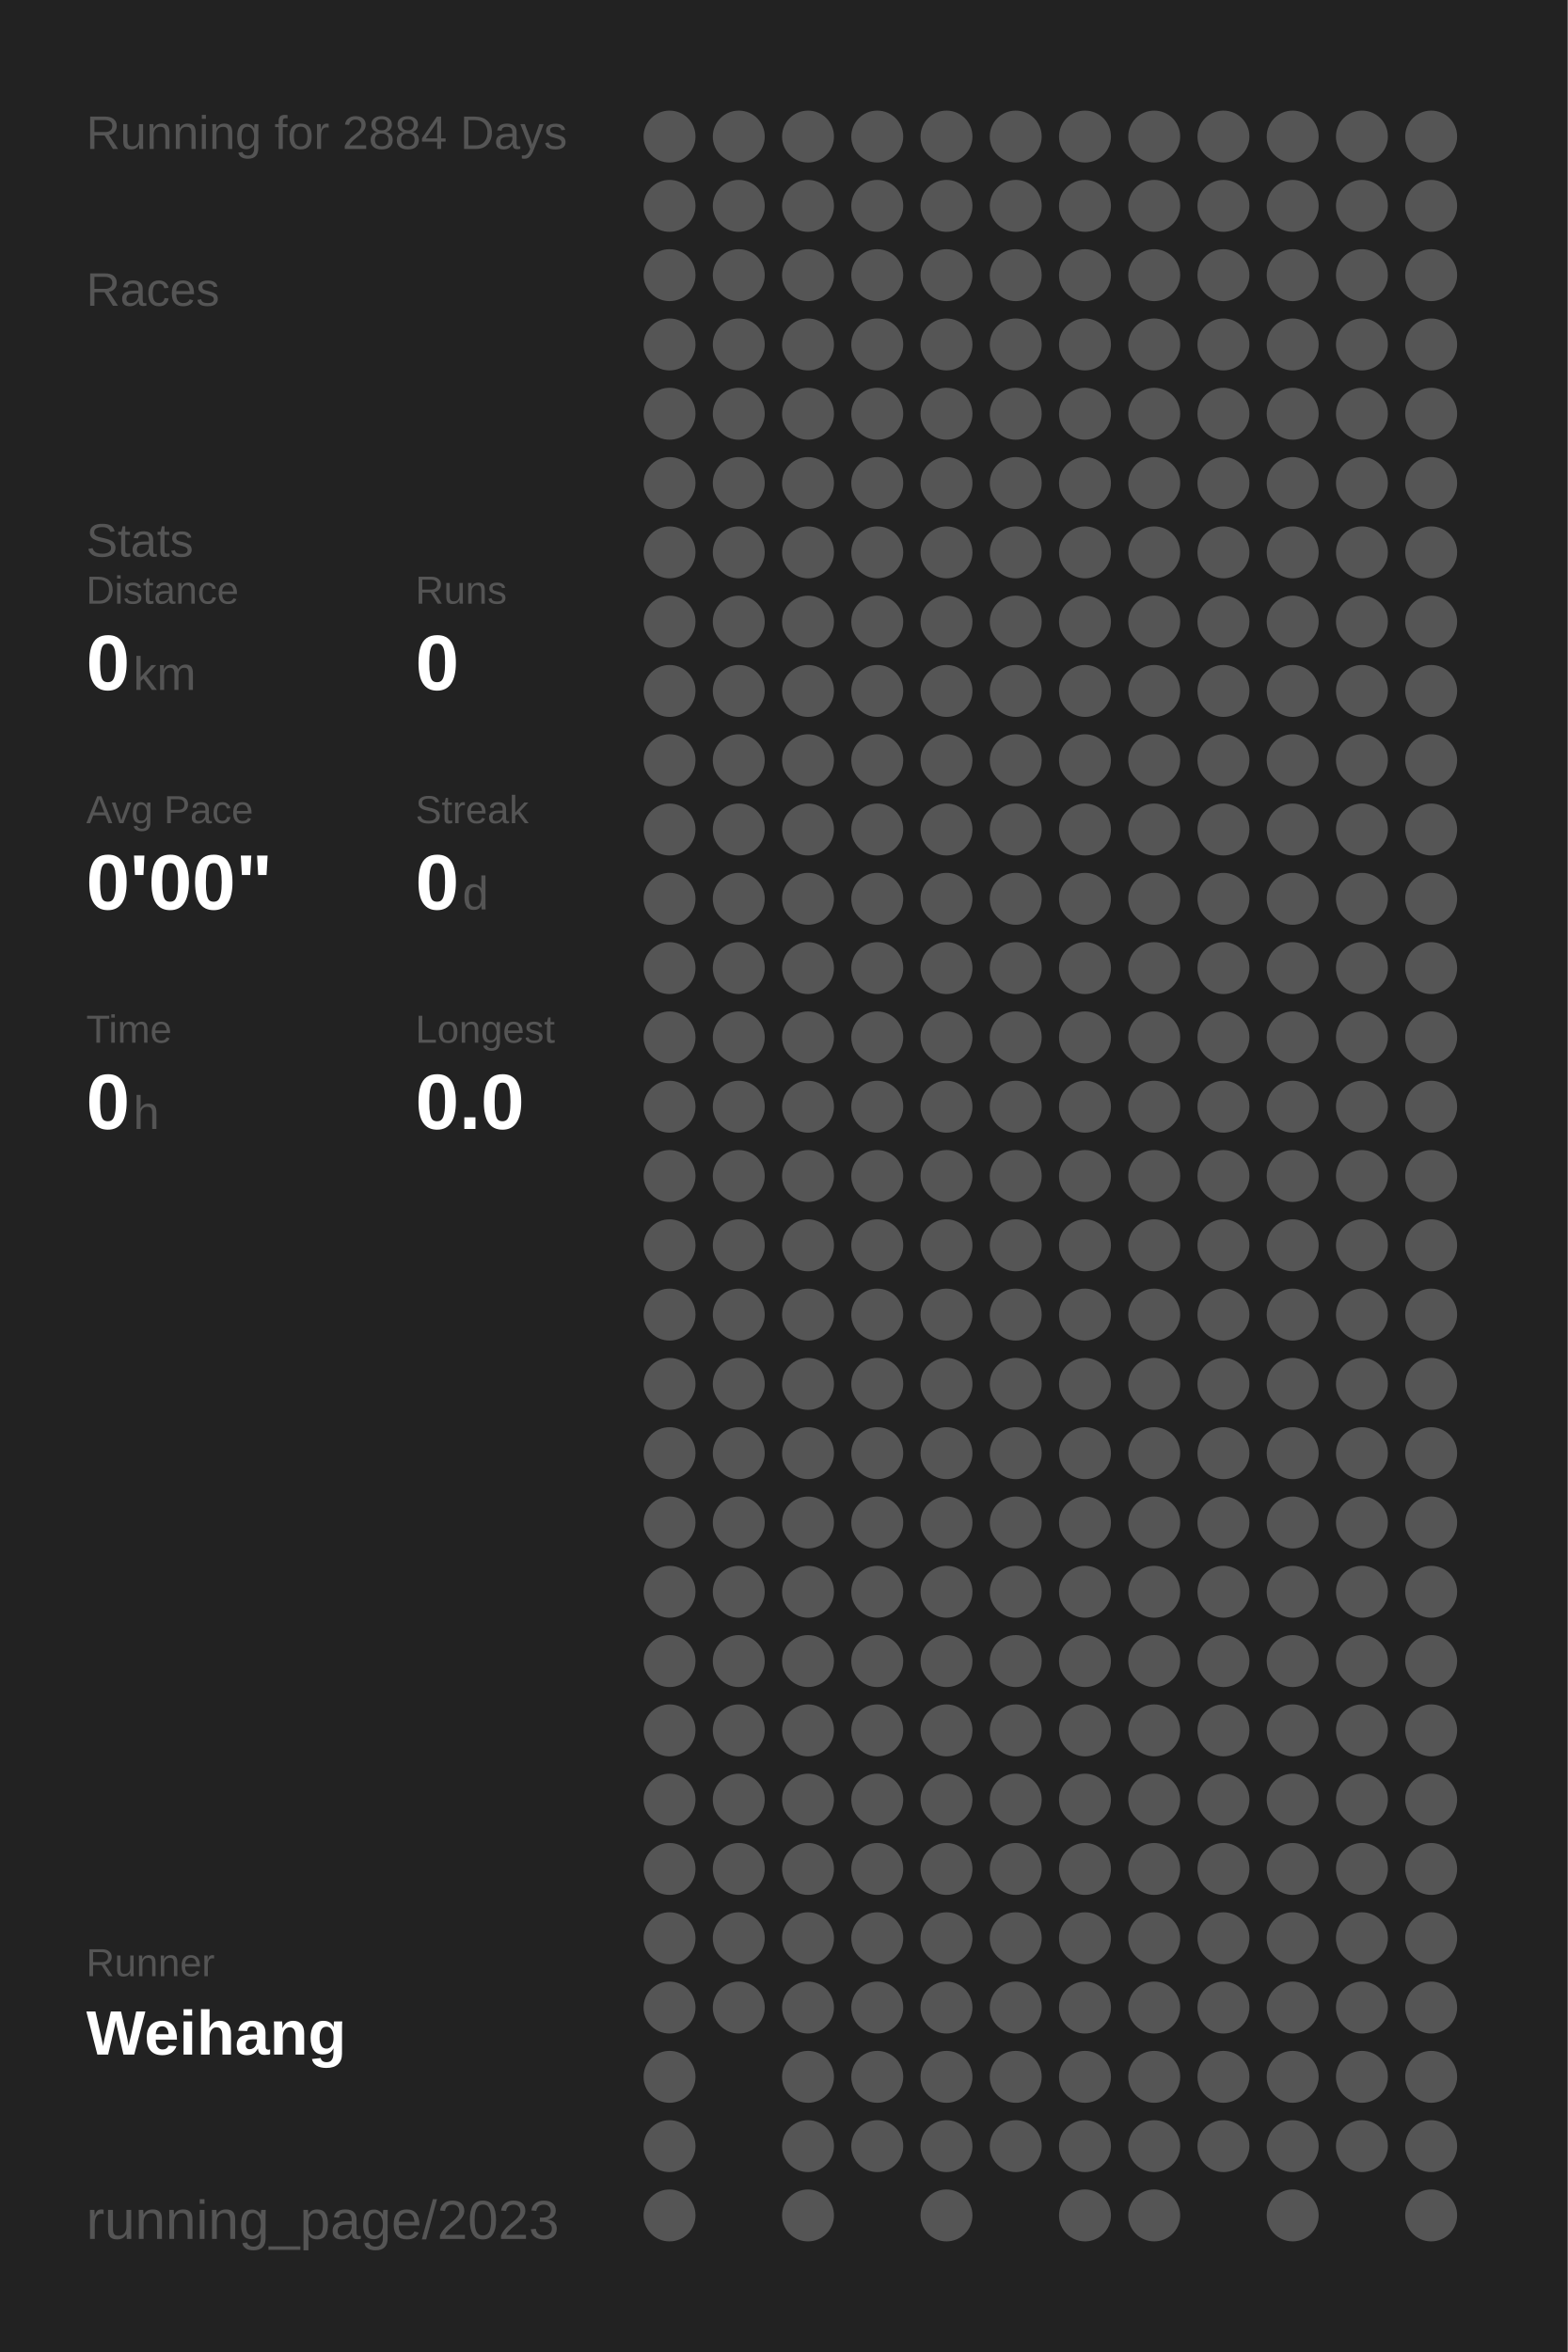
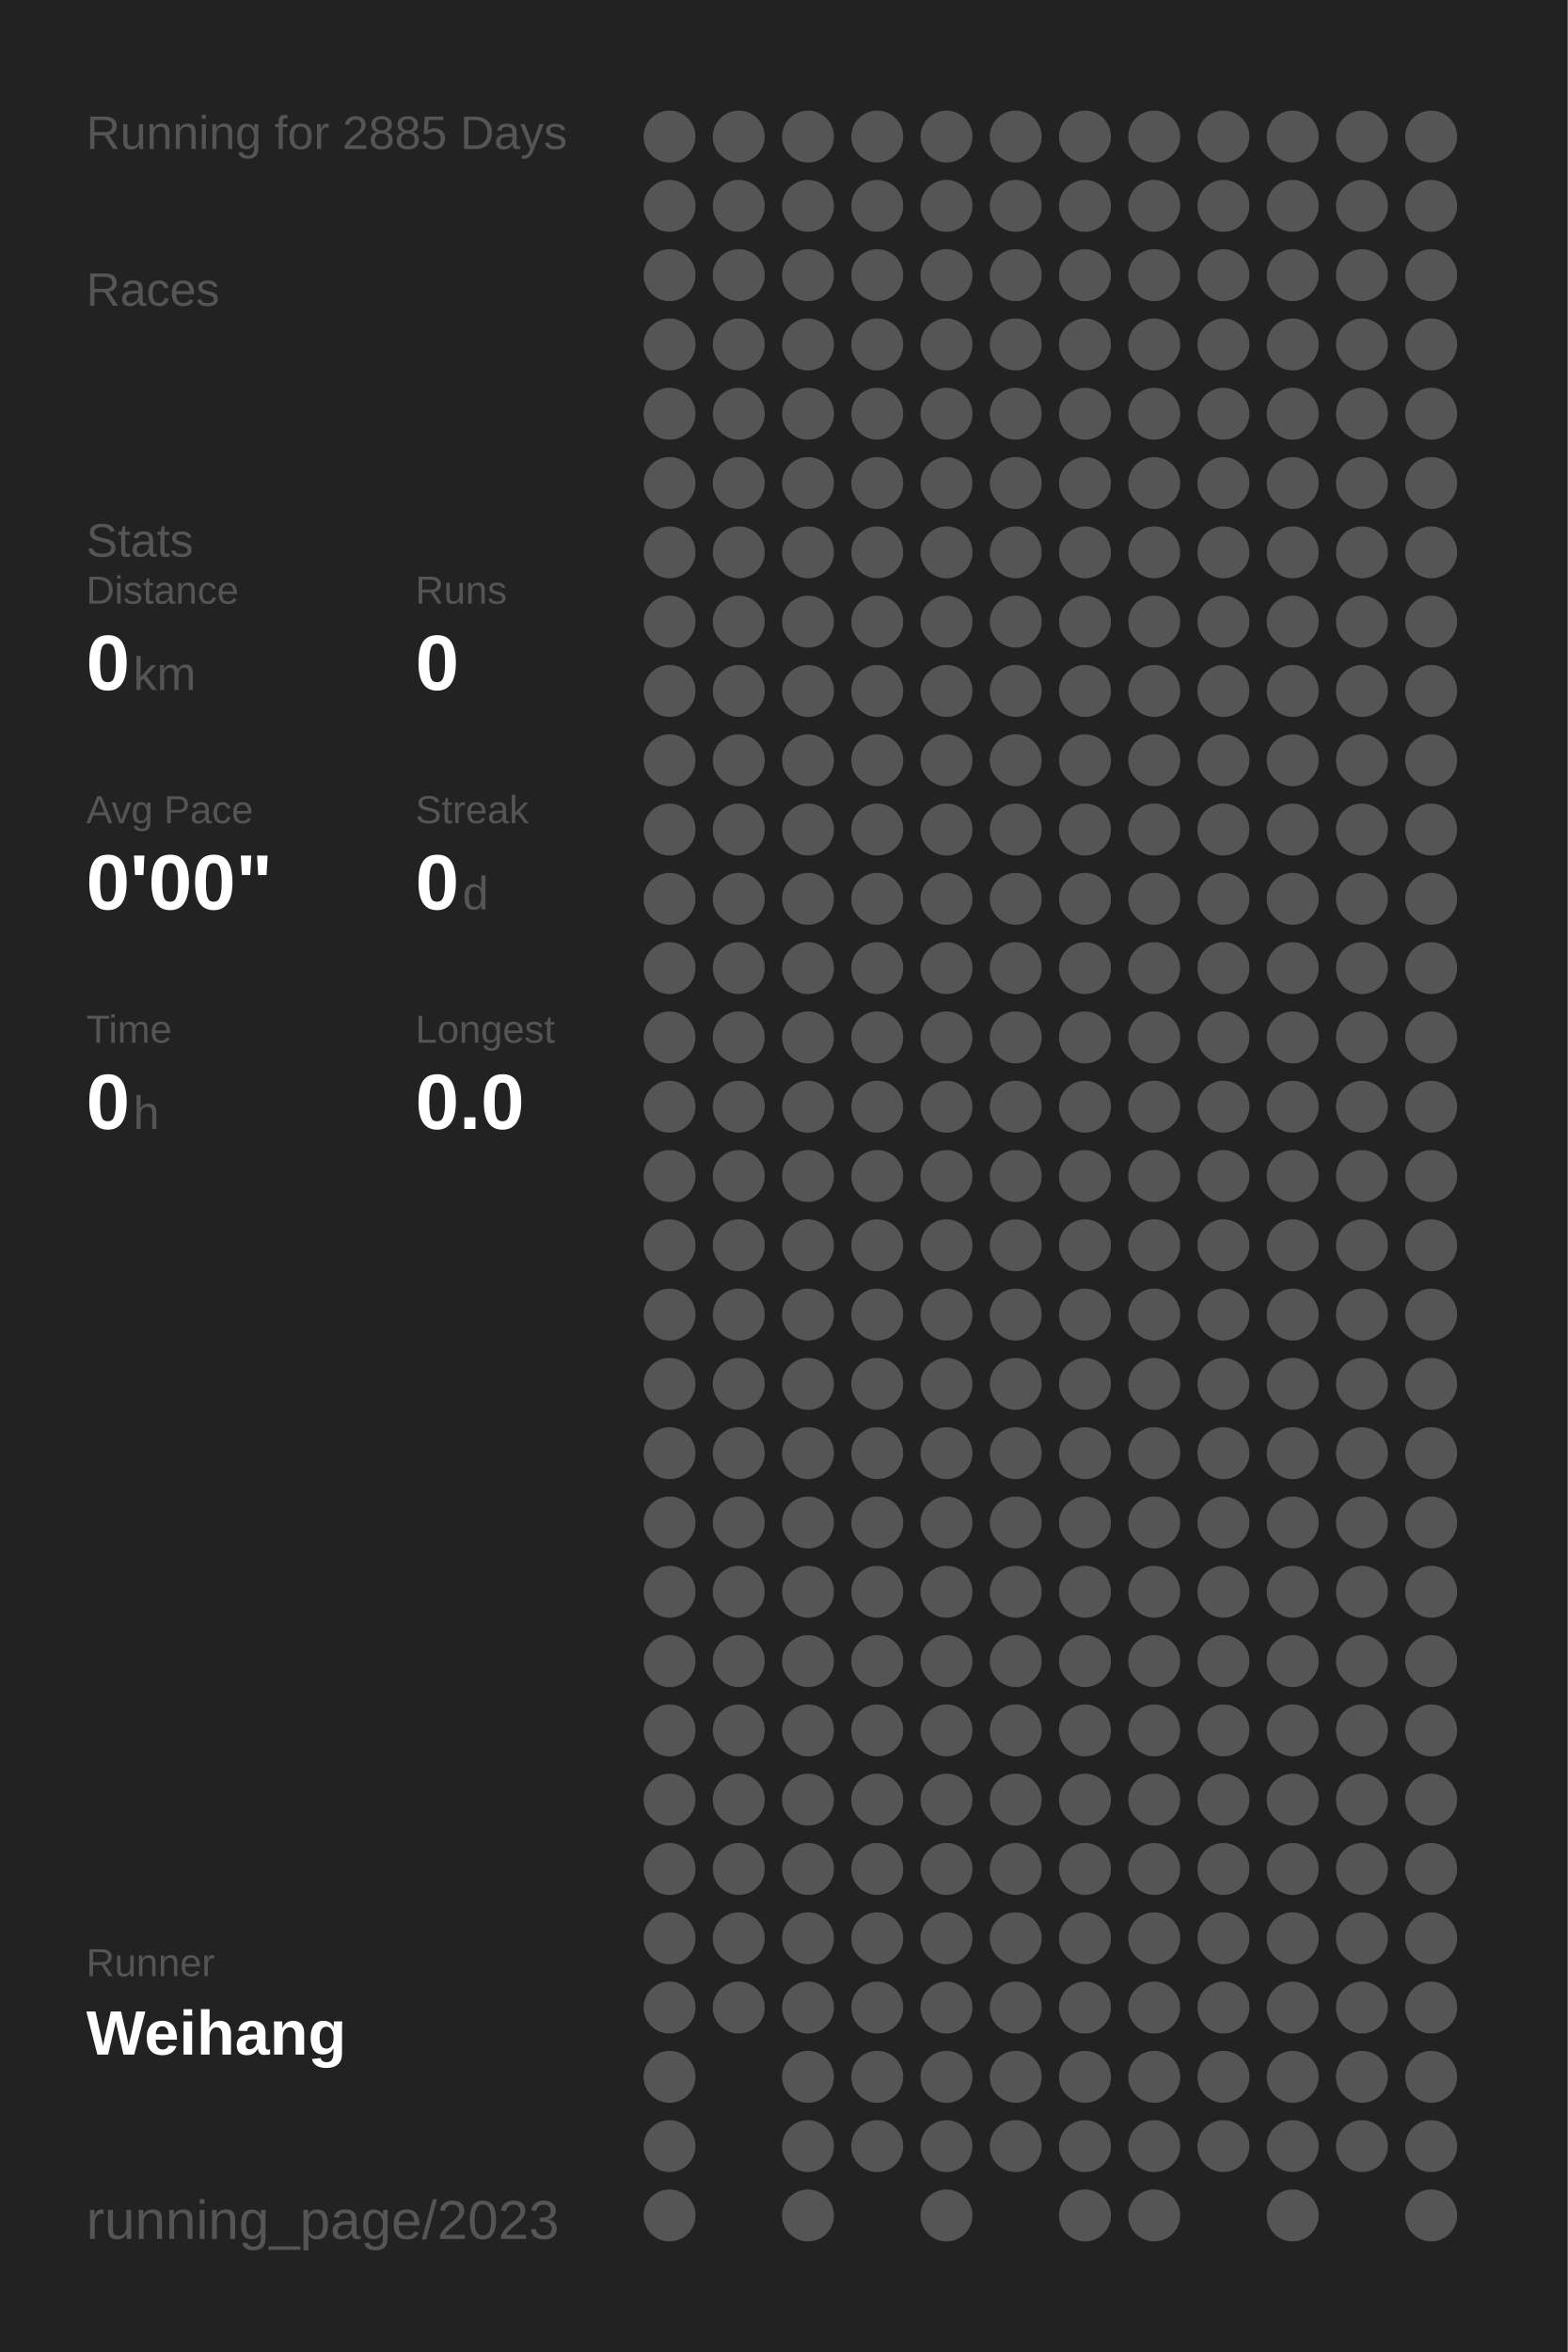
<svg xmlns="http://www.w3.org/2000/svg" baseProfile="full" height="300mm" version="1.1" viewBox="0,0,200,300" width="200mm">
  <defs />
  <rect fill="#222222" height="300" width="200" x="0" y="0" />
-   <text fill="#555555" style="font-size:6px; font-family:Arial;" x="11" y="19">Running for 2884 Days</text>
+   <text fill="#555555" style="font-size:6px; font-family:Arial;" x="11" y="19">Running for 2885 Days</text>
  <text fill="#555555" style="font-size:6px; font-family:Arial;" x="11" y="39">Races</text>
  <text fill="#555555" style="font-size:6px; font-family:Arial;" x="11" y="71">Stats</text>
  <text fill="#555555" style="font-size:5px; font-family:Arial;" x="11" y="77">Distance</text>
  <text fill="#FFFFFF" style="font-size:10px; font-family:Arial; font-weight:bold;" x="11" y="88">0</text>
  <text fill="#555555" style="font-size:6px; font-family:Arial;" x="17" y="88">km</text>
  <text fill="#555555" style="font-size:5px; font-family:Arial;" x="53" y="77">Runs</text>
  <text fill="#FFFFFF" style="font-size:10px; font-family:Arial; font-weight:bold;" x="53" y="88">0</text>
  <text fill="#555555" style="font-size:5px; font-family:Arial;" x="11" y="105">Avg Pace</text>
  <text fill="#FFFFFF" style="font-size:10px; font-family:Arial; font-weight:bold;" x="11" y="116">0'00"</text>
  <text fill="#555555" style="font-size:5px; font-family:Arial;" x="53" y="105">Streak</text>
  <text fill="#FFFFFF" style="font-size:10px; font-family:Arial; font-weight:bold;" x="53" y="116">0</text>
  <text fill="#555555" style="font-size:6px; font-family:Arial;" x="59" y="116">d</text>
  <text fill="#555555" style="font-size:5px; font-family:Arial;" x="11" y="133">Time</text>
  <text fill="#FFFFFF" style="font-size:10px; font-family:Arial; font-weight:bold;" x="11" y="144">0</text>
  <text fill="#555555" style="font-size:6px; font-family:Arial;" x="17" y="144">h</text>
  <text fill="#555555" style="font-size:5px; font-family:Arial;" x="53" y="133">Longest</text>
  <text fill="#FFFFFF" style="font-size:10px; font-family:Arial; font-weight:bold;" x="53" y="144">0.0</text>
  <text fill="#555555" style="font-size:5px; font-family:Arial;" x="11" y="252.065">Runner</text>
  <text fill="#FFFFFF" style="font-size:8px; font-family:Arial; font-weight:bold;" x="11" y="262.065">Weihang</text>
  <text fill="#555555" style="font-size:7px; font-family:Arial;" x="11" y="285.581">running_page/2023</text>
  <circle cx="85.417" cy="17.419" fill="#555555" r="3.312" />
  <circle cx="85.417" cy="26.258" fill="#555555" r="3.312" />
  <circle cx="85.417" cy="35.097" fill="#555555" r="3.312" />
  <circle cx="85.417" cy="43.935" fill="#555555" r="3.312" />
  <circle cx="85.417" cy="52.774" fill="#555555" r="3.312" />
  <circle cx="85.417" cy="61.613" fill="#555555" r="3.312" />
  <circle cx="85.417" cy="70.452" fill="#555555" r="3.312" />
  <circle cx="85.417" cy="79.29" fill="#555555" r="3.312" />
  <circle cx="85.417" cy="88.129" fill="#555555" r="3.312" />
  <circle cx="85.417" cy="96.968" fill="#555555" r="3.312" />
  <circle cx="85.417" cy="105.806" fill="#555555" r="3.312" />
  <circle cx="85.417" cy="114.645" fill="#555555" r="3.312" />
  <circle cx="85.417" cy="123.484" fill="#555555" r="3.312" />
  <circle cx="85.417" cy="132.323" fill="#555555" r="3.312" />
  <circle cx="85.417" cy="141.161" fill="#555555" r="3.312" />
  <circle cx="85.417" cy="150" fill="#555555" r="3.312" />
  <circle cx="85.417" cy="158.839" fill="#555555" r="3.312" />
  <circle cx="85.417" cy="167.677" fill="#555555" r="3.312" />
  <circle cx="85.417" cy="176.516" fill="#555555" r="3.312" />
  <circle cx="85.417" cy="185.355" fill="#555555" r="3.312" />
  <circle cx="85.417" cy="194.194" fill="#555555" r="3.312" />
  <circle cx="85.417" cy="203.032" fill="#555555" r="3.312" />
  <circle cx="85.417" cy="211.871" fill="#555555" r="3.312" />
  <circle cx="85.417" cy="220.71" fill="#555555" r="3.312" />
  <circle cx="85.417" cy="229.548" fill="#555555" r="3.312" />
  <circle cx="85.417" cy="238.387" fill="#555555" r="3.312" />
  <circle cx="85.417" cy="247.226" fill="#555555" r="3.312" />
  <circle cx="85.417" cy="256.065" fill="#555555" r="3.312" />
  <circle cx="85.417" cy="264.903" fill="#555555" r="3.312" />
  <circle cx="85.417" cy="273.742" fill="#555555" r="3.312" />
  <circle cx="85.417" cy="282.581" fill="#555555" r="3.312" />
  <circle cx="94.25" cy="17.419" fill="#555555" r="3.312" />
  <circle cx="94.25" cy="26.258" fill="#555555" r="3.312" />
  <circle cx="94.25" cy="35.097" fill="#555555" r="3.312" />
  <circle cx="94.25" cy="43.935" fill="#555555" r="3.312" />
  <circle cx="94.25" cy="52.774" fill="#555555" r="3.312" />
  <circle cx="94.25" cy="61.613" fill="#555555" r="3.312" />
  <circle cx="94.25" cy="70.452" fill="#555555" r="3.312" />
  <circle cx="94.25" cy="79.29" fill="#555555" r="3.312" />
  <circle cx="94.25" cy="88.129" fill="#555555" r="3.312" />
  <circle cx="94.25" cy="96.968" fill="#555555" r="3.312" />
  <circle cx="94.25" cy="105.806" fill="#555555" r="3.312" />
  <circle cx="94.25" cy="114.645" fill="#555555" r="3.312" />
  <circle cx="94.25" cy="123.484" fill="#555555" r="3.312" />
  <circle cx="94.25" cy="132.323" fill="#555555" r="3.312" />
  <circle cx="94.25" cy="141.161" fill="#555555" r="3.312" />
  <circle cx="94.25" cy="150" fill="#555555" r="3.312" />
  <circle cx="94.25" cy="158.839" fill="#555555" r="3.312" />
  <circle cx="94.25" cy="167.677" fill="#555555" r="3.312" />
  <circle cx="94.25" cy="176.516" fill="#555555" r="3.312" />
  <circle cx="94.25" cy="185.355" fill="#555555" r="3.312" />
  <circle cx="94.25" cy="194.194" fill="#555555" r="3.312" />
  <circle cx="94.25" cy="203.032" fill="#555555" r="3.312" />
  <circle cx="94.25" cy="211.871" fill="#555555" r="3.312" />
  <circle cx="94.25" cy="220.71" fill="#555555" r="3.312" />
  <circle cx="94.25" cy="229.548" fill="#555555" r="3.312" />
  <circle cx="94.25" cy="238.387" fill="#555555" r="3.312" />
  <circle cx="94.25" cy="247.226" fill="#555555" r="3.312" />
  <circle cx="94.25" cy="256.065" fill="#555555" r="3.312" />
  <circle cx="103.083" cy="17.419" fill="#555555" r="3.312" />
  <circle cx="103.083" cy="26.258" fill="#555555" r="3.312" />
  <circle cx="103.083" cy="35.097" fill="#555555" r="3.312" />
  <circle cx="103.083" cy="43.935" fill="#555555" r="3.312" />
  <circle cx="103.083" cy="52.774" fill="#555555" r="3.312" />
  <circle cx="103.083" cy="61.613" fill="#555555" r="3.312" />
  <circle cx="103.083" cy="70.452" fill="#555555" r="3.312" />
  <circle cx="103.083" cy="79.29" fill="#555555" r="3.312" />
  <circle cx="103.083" cy="88.129" fill="#555555" r="3.312" />
  <circle cx="103.083" cy="96.968" fill="#555555" r="3.312" />
  <circle cx="103.083" cy="105.806" fill="#555555" r="3.312" />
  <circle cx="103.083" cy="114.645" fill="#555555" r="3.312" />
  <circle cx="103.083" cy="123.484" fill="#555555" r="3.312" />
  <circle cx="103.083" cy="132.323" fill="#555555" r="3.312" />
  <circle cx="103.083" cy="141.161" fill="#555555" r="3.312" />
  <circle cx="103.083" cy="150" fill="#555555" r="3.312" />
  <circle cx="103.083" cy="158.839" fill="#555555" r="3.312" />
  <circle cx="103.083" cy="167.677" fill="#555555" r="3.312" />
  <circle cx="103.083" cy="176.516" fill="#555555" r="3.312" />
  <circle cx="103.083" cy="185.355" fill="#555555" r="3.312" />
  <circle cx="103.083" cy="194.194" fill="#555555" r="3.312" />
  <circle cx="103.083" cy="203.032" fill="#555555" r="3.312" />
  <circle cx="103.083" cy="211.871" fill="#555555" r="3.312" />
  <circle cx="103.083" cy="220.71" fill="#555555" r="3.312" />
  <circle cx="103.083" cy="229.548" fill="#555555" r="3.312" />
  <circle cx="103.083" cy="238.387" fill="#555555" r="3.312" />
  <circle cx="103.083" cy="247.226" fill="#555555" r="3.312" />
  <circle cx="103.083" cy="256.065" fill="#555555" r="3.312" />
  <circle cx="103.083" cy="264.903" fill="#555555" r="3.312" />
  <circle cx="103.083" cy="273.742" fill="#555555" r="3.312" />
  <circle cx="103.083" cy="282.581" fill="#555555" r="3.312" />
  <circle cx="111.917" cy="17.419" fill="#555555" r="3.312" />
  <circle cx="111.917" cy="26.258" fill="#555555" r="3.312" />
  <circle cx="111.917" cy="35.097" fill="#555555" r="3.312" />
  <circle cx="111.917" cy="43.935" fill="#555555" r="3.312" />
  <circle cx="111.917" cy="52.774" fill="#555555" r="3.312" />
  <circle cx="111.917" cy="61.613" fill="#555555" r="3.312" />
  <circle cx="111.917" cy="70.452" fill="#555555" r="3.312" />
  <circle cx="111.917" cy="79.29" fill="#555555" r="3.312" />
  <circle cx="111.917" cy="88.129" fill="#555555" r="3.312" />
  <circle cx="111.917" cy="96.968" fill="#555555" r="3.312" />
  <circle cx="111.917" cy="105.806" fill="#555555" r="3.312" />
  <circle cx="111.917" cy="114.645" fill="#555555" r="3.312" />
  <circle cx="111.917" cy="123.484" fill="#555555" r="3.312" />
  <circle cx="111.917" cy="132.323" fill="#555555" r="3.312" />
  <circle cx="111.917" cy="141.161" fill="#555555" r="3.312" />
  <circle cx="111.917" cy="150" fill="#555555" r="3.312" />
  <circle cx="111.917" cy="158.839" fill="#555555" r="3.312" />
  <circle cx="111.917" cy="167.677" fill="#555555" r="3.312" />
  <circle cx="111.917" cy="176.516" fill="#555555" r="3.312" />
  <circle cx="111.917" cy="185.355" fill="#555555" r="3.312" />
  <circle cx="111.917" cy="194.194" fill="#555555" r="3.312" />
  <circle cx="111.917" cy="203.032" fill="#555555" r="3.312" />
  <circle cx="111.917" cy="211.871" fill="#555555" r="3.312" />
  <circle cx="111.917" cy="220.71" fill="#555555" r="3.312" />
  <circle cx="111.917" cy="229.548" fill="#555555" r="3.312" />
  <circle cx="111.917" cy="238.387" fill="#555555" r="3.312" />
  <circle cx="111.917" cy="247.226" fill="#555555" r="3.312" />
  <circle cx="111.917" cy="256.065" fill="#555555" r="3.312" />
  <circle cx="111.917" cy="264.903" fill="#555555" r="3.312" />
  <circle cx="111.917" cy="273.742" fill="#555555" r="3.312" />
  <circle cx="120.75" cy="17.419" fill="#555555" r="3.312" />
  <circle cx="120.75" cy="26.258" fill="#555555" r="3.312" />
  <circle cx="120.75" cy="35.097" fill="#555555" r="3.312" />
  <circle cx="120.75" cy="43.935" fill="#555555" r="3.312" />
  <circle cx="120.75" cy="52.774" fill="#555555" r="3.312" />
  <circle cx="120.75" cy="61.613" fill="#555555" r="3.312" />
  <circle cx="120.75" cy="70.452" fill="#555555" r="3.312" />
  <circle cx="120.75" cy="79.29" fill="#555555" r="3.312" />
  <circle cx="120.75" cy="88.129" fill="#555555" r="3.312" />
  <circle cx="120.75" cy="96.968" fill="#555555" r="3.312" />
  <circle cx="120.75" cy="105.806" fill="#555555" r="3.312" />
  <circle cx="120.75" cy="114.645" fill="#555555" r="3.312" />
  <circle cx="120.75" cy="123.484" fill="#555555" r="3.312" />
  <circle cx="120.75" cy="132.323" fill="#555555" r="3.312" />
  <circle cx="120.75" cy="141.161" fill="#555555" r="3.312" />
  <circle cx="120.75" cy="150" fill="#555555" r="3.312" />
  <circle cx="120.75" cy="158.839" fill="#555555" r="3.312" />
  <circle cx="120.75" cy="167.677" fill="#555555" r="3.312" />
  <circle cx="120.75" cy="176.516" fill="#555555" r="3.312" />
  <circle cx="120.75" cy="185.355" fill="#555555" r="3.312" />
  <circle cx="120.75" cy="194.194" fill="#555555" r="3.312" />
  <circle cx="120.75" cy="203.032" fill="#555555" r="3.312" />
  <circle cx="120.75" cy="211.871" fill="#555555" r="3.312" />
  <circle cx="120.75" cy="220.71" fill="#555555" r="3.312" />
  <circle cx="120.75" cy="229.548" fill="#555555" r="3.312" />
  <circle cx="120.75" cy="238.387" fill="#555555" r="3.312" />
  <circle cx="120.75" cy="247.226" fill="#555555" r="3.312" />
  <circle cx="120.75" cy="256.065" fill="#555555" r="3.312" />
  <circle cx="120.75" cy="264.903" fill="#555555" r="3.312" />
  <circle cx="120.75" cy="273.742" fill="#555555" r="3.312" />
  <circle cx="120.75" cy="282.581" fill="#555555" r="3.312" />
  <circle cx="129.583" cy="17.419" fill="#555555" r="3.312" />
  <circle cx="129.583" cy="26.258" fill="#555555" r="3.312" />
  <circle cx="129.583" cy="35.097" fill="#555555" r="3.312" />
  <circle cx="129.583" cy="43.935" fill="#555555" r="3.312" />
  <circle cx="129.583" cy="52.774" fill="#555555" r="3.312" />
  <circle cx="129.583" cy="61.613" fill="#555555" r="3.312" />
  <circle cx="129.583" cy="70.452" fill="#555555" r="3.312" />
  <circle cx="129.583" cy="79.29" fill="#555555" r="3.312" />
  <circle cx="129.583" cy="88.129" fill="#555555" r="3.312" />
  <circle cx="129.583" cy="96.968" fill="#555555" r="3.312" />
  <circle cx="129.583" cy="105.806" fill="#555555" r="3.312" />
  <circle cx="129.583" cy="114.645" fill="#555555" r="3.312" />
  <circle cx="129.583" cy="123.484" fill="#555555" r="3.312" />
  <circle cx="129.583" cy="132.323" fill="#555555" r="3.312" />
  <circle cx="129.583" cy="141.161" fill="#555555" r="3.312" />
  <circle cx="129.583" cy="150" fill="#555555" r="3.312" />
  <circle cx="129.583" cy="158.839" fill="#555555" r="3.312" />
  <circle cx="129.583" cy="167.677" fill="#555555" r="3.312" />
  <circle cx="129.583" cy="176.516" fill="#555555" r="3.312" />
  <circle cx="129.583" cy="185.355" fill="#555555" r="3.312" />
  <circle cx="129.583" cy="194.194" fill="#555555" r="3.312" />
  <circle cx="129.583" cy="203.032" fill="#555555" r="3.312" />
  <circle cx="129.583" cy="211.871" fill="#555555" r="3.312" />
  <circle cx="129.583" cy="220.71" fill="#555555" r="3.312" />
  <circle cx="129.583" cy="229.548" fill="#555555" r="3.312" />
  <circle cx="129.583" cy="238.387" fill="#555555" r="3.312" />
  <circle cx="129.583" cy="247.226" fill="#555555" r="3.312" />
  <circle cx="129.583" cy="256.065" fill="#555555" r="3.312" />
  <circle cx="129.583" cy="264.903" fill="#555555" r="3.312" />
  <circle cx="129.583" cy="273.742" fill="#555555" r="3.312" />
  <circle cx="138.417" cy="17.419" fill="#555555" r="3.312" />
  <circle cx="138.417" cy="26.258" fill="#555555" r="3.312" />
  <circle cx="138.417" cy="35.097" fill="#555555" r="3.312" />
  <circle cx="138.417" cy="43.935" fill="#555555" r="3.312" />
  <circle cx="138.417" cy="52.774" fill="#555555" r="3.312" />
  <circle cx="138.417" cy="61.613" fill="#555555" r="3.312" />
  <circle cx="138.417" cy="70.452" fill="#555555" r="3.312" />
  <circle cx="138.417" cy="79.29" fill="#555555" r="3.312" />
  <circle cx="138.417" cy="88.129" fill="#555555" r="3.312" />
  <circle cx="138.417" cy="96.968" fill="#555555" r="3.312" />
  <circle cx="138.417" cy="105.806" fill="#555555" r="3.312" />
  <circle cx="138.417" cy="114.645" fill="#555555" r="3.312" />
  <circle cx="138.417" cy="123.484" fill="#555555" r="3.312" />
  <circle cx="138.417" cy="132.323" fill="#555555" r="3.312" />
  <circle cx="138.417" cy="141.161" fill="#555555" r="3.312" />
  <circle cx="138.417" cy="150" fill="#555555" r="3.312" />
  <circle cx="138.417" cy="158.839" fill="#555555" r="3.312" />
  <circle cx="138.417" cy="167.677" fill="#555555" r="3.312" />
  <circle cx="138.417" cy="176.516" fill="#555555" r="3.312" />
  <circle cx="138.417" cy="185.355" fill="#555555" r="3.312" />
  <circle cx="138.417" cy="194.194" fill="#555555" r="3.312" />
  <circle cx="138.417" cy="203.032" fill="#555555" r="3.312" />
  <circle cx="138.417" cy="211.871" fill="#555555" r="3.312" />
  <circle cx="138.417" cy="220.71" fill="#555555" r="3.312" />
  <circle cx="138.417" cy="229.548" fill="#555555" r="3.312" />
  <circle cx="138.417" cy="238.387" fill="#555555" r="3.312" />
  <circle cx="138.417" cy="247.226" fill="#555555" r="3.312" />
  <circle cx="138.417" cy="256.065" fill="#555555" r="3.312" />
  <circle cx="138.417" cy="264.903" fill="#555555" r="3.312" />
  <circle cx="138.417" cy="273.742" fill="#555555" r="3.312" />
  <circle cx="138.417" cy="282.581" fill="#555555" r="3.312" />
  <circle cx="147.25" cy="17.419" fill="#555555" r="3.312" />
  <circle cx="147.25" cy="26.258" fill="#555555" r="3.312" />
  <circle cx="147.25" cy="35.097" fill="#555555" r="3.312" />
  <circle cx="147.25" cy="43.935" fill="#555555" r="3.312" />
  <circle cx="147.25" cy="52.774" fill="#555555" r="3.312" />
  <circle cx="147.25" cy="61.613" fill="#555555" r="3.312" />
  <circle cx="147.25" cy="70.452" fill="#555555" r="3.312" />
  <circle cx="147.25" cy="79.29" fill="#555555" r="3.312" />
  <circle cx="147.25" cy="88.129" fill="#555555" r="3.312" />
  <circle cx="147.25" cy="96.968" fill="#555555" r="3.312" />
  <circle cx="147.25" cy="105.806" fill="#555555" r="3.312" />
  <circle cx="147.25" cy="114.645" fill="#555555" r="3.312" />
  <circle cx="147.25" cy="123.484" fill="#555555" r="3.312" />
  <circle cx="147.25" cy="132.323" fill="#555555" r="3.312" />
  <circle cx="147.25" cy="141.161" fill="#555555" r="3.312" />
  <circle cx="147.25" cy="150" fill="#555555" r="3.312" />
  <circle cx="147.25" cy="158.839" fill="#555555" r="3.312" />
  <circle cx="147.25" cy="167.677" fill="#555555" r="3.312" />
  <circle cx="147.25" cy="176.516" fill="#555555" r="3.312" />
  <circle cx="147.25" cy="185.355" fill="#555555" r="3.312" />
  <circle cx="147.25" cy="194.194" fill="#555555" r="3.312" />
  <circle cx="147.25" cy="203.032" fill="#555555" r="3.312" />
  <circle cx="147.25" cy="211.871" fill="#555555" r="3.312" />
  <circle cx="147.25" cy="220.71" fill="#555555" r="3.312" />
  <circle cx="147.25" cy="229.548" fill="#555555" r="3.312" />
  <circle cx="147.25" cy="238.387" fill="#555555" r="3.312" />
  <circle cx="147.25" cy="247.226" fill="#555555" r="3.312" />
  <circle cx="147.25" cy="256.065" fill="#555555" r="3.312" />
  <circle cx="147.25" cy="264.903" fill="#555555" r="3.312" />
  <circle cx="147.25" cy="273.742" fill="#555555" r="3.312" />
  <circle cx="147.25" cy="282.581" fill="#555555" r="3.312" />
  <circle cx="156.083" cy="17.419" fill="#555555" r="3.312" />
  <circle cx="156.083" cy="26.258" fill="#555555" r="3.312" />
  <circle cx="156.083" cy="35.097" fill="#555555" r="3.312" />
  <circle cx="156.083" cy="43.935" fill="#555555" r="3.312" />
  <circle cx="156.083" cy="52.774" fill="#555555" r="3.312" />
  <circle cx="156.083" cy="61.613" fill="#555555" r="3.312" />
  <circle cx="156.083" cy="70.452" fill="#555555" r="3.312" />
  <circle cx="156.083" cy="79.29" fill="#555555" r="3.312" />
  <circle cx="156.083" cy="88.129" fill="#555555" r="3.312" />
  <circle cx="156.083" cy="96.968" fill="#555555" r="3.312" />
  <circle cx="156.083" cy="105.806" fill="#555555" r="3.312" />
  <circle cx="156.083" cy="114.645" fill="#555555" r="3.312" />
  <circle cx="156.083" cy="123.484" fill="#555555" r="3.312" />
  <circle cx="156.083" cy="132.323" fill="#555555" r="3.312" />
  <circle cx="156.083" cy="141.161" fill="#555555" r="3.312" />
  <circle cx="156.083" cy="150" fill="#555555" r="3.312" />
  <circle cx="156.083" cy="158.839" fill="#555555" r="3.312" />
  <circle cx="156.083" cy="167.677" fill="#555555" r="3.312" />
  <circle cx="156.083" cy="176.516" fill="#555555" r="3.312" />
  <circle cx="156.083" cy="185.355" fill="#555555" r="3.312" />
  <circle cx="156.083" cy="194.194" fill="#555555" r="3.312" />
  <circle cx="156.083" cy="203.032" fill="#555555" r="3.312" />
  <circle cx="156.083" cy="211.871" fill="#555555" r="3.312" />
  <circle cx="156.083" cy="220.71" fill="#555555" r="3.312" />
  <circle cx="156.083" cy="229.548" fill="#555555" r="3.312" />
  <circle cx="156.083" cy="238.387" fill="#555555" r="3.312" />
  <circle cx="156.083" cy="247.226" fill="#555555" r="3.312" />
  <circle cx="156.083" cy="256.065" fill="#555555" r="3.312" />
  <circle cx="156.083" cy="264.903" fill="#555555" r="3.312" />
  <circle cx="156.083" cy="273.742" fill="#555555" r="3.312" />
  <circle cx="164.917" cy="17.419" fill="#555555" r="3.312" />
  <circle cx="164.917" cy="26.258" fill="#555555" r="3.312" />
  <circle cx="164.917" cy="35.097" fill="#555555" r="3.312" />
  <circle cx="164.917" cy="43.935" fill="#555555" r="3.312" />
  <circle cx="164.917" cy="52.774" fill="#555555" r="3.312" />
  <circle cx="164.917" cy="61.613" fill="#555555" r="3.312" />
  <circle cx="164.917" cy="70.452" fill="#555555" r="3.312" />
  <circle cx="164.917" cy="79.29" fill="#555555" r="3.312" />
  <circle cx="164.917" cy="88.129" fill="#555555" r="3.312" />
  <circle cx="164.917" cy="96.968" fill="#555555" r="3.312" />
  <circle cx="164.917" cy="105.806" fill="#555555" r="3.312" />
  <circle cx="164.917" cy="114.645" fill="#555555" r="3.312" />
  <circle cx="164.917" cy="123.484" fill="#555555" r="3.312" />
  <circle cx="164.917" cy="132.323" fill="#555555" r="3.312" />
  <circle cx="164.917" cy="141.161" fill="#555555" r="3.312" />
  <circle cx="164.917" cy="150" fill="#555555" r="3.312" />
  <circle cx="164.917" cy="158.839" fill="#555555" r="3.312" />
  <circle cx="164.917" cy="167.677" fill="#555555" r="3.312" />
  <circle cx="164.917" cy="176.516" fill="#555555" r="3.312" />
  <circle cx="164.917" cy="185.355" fill="#555555" r="3.312" />
  <circle cx="164.917" cy="194.194" fill="#555555" r="3.312" />
  <circle cx="164.917" cy="203.032" fill="#555555" r="3.312" />
  <circle cx="164.917" cy="211.871" fill="#555555" r="3.312" />
  <circle cx="164.917" cy="220.71" fill="#555555" r="3.312" />
  <circle cx="164.917" cy="229.548" fill="#555555" r="3.312" />
  <circle cx="164.917" cy="238.387" fill="#555555" r="3.312" />
  <circle cx="164.917" cy="247.226" fill="#555555" r="3.312" />
  <circle cx="164.917" cy="256.065" fill="#555555" r="3.312" />
  <circle cx="164.917" cy="264.903" fill="#555555" r="3.312" />
  <circle cx="164.917" cy="273.742" fill="#555555" r="3.312" />
  <circle cx="164.917" cy="282.581" fill="#555555" r="3.312" />
  <circle cx="173.75" cy="17.419" fill="#555555" r="3.312" />
  <circle cx="173.75" cy="26.258" fill="#555555" r="3.312" />
  <circle cx="173.75" cy="35.097" fill="#555555" r="3.312" />
  <circle cx="173.75" cy="43.935" fill="#555555" r="3.312" />
  <circle cx="173.75" cy="52.774" fill="#555555" r="3.312" />
  <circle cx="173.75" cy="61.613" fill="#555555" r="3.312" />
  <circle cx="173.75" cy="70.452" fill="#555555" r="3.312" />
  <circle cx="173.75" cy="79.29" fill="#555555" r="3.312" />
  <circle cx="173.75" cy="88.129" fill="#555555" r="3.312" />
  <circle cx="173.75" cy="96.968" fill="#555555" r="3.312" />
  <circle cx="173.75" cy="105.806" fill="#555555" r="3.312" />
  <circle cx="173.75" cy="114.645" fill="#555555" r="3.312" />
  <circle cx="173.75" cy="123.484" fill="#555555" r="3.312" />
  <circle cx="173.75" cy="132.323" fill="#555555" r="3.312" />
  <circle cx="173.75" cy="141.161" fill="#555555" r="3.312" />
  <circle cx="173.75" cy="150" fill="#555555" r="3.312" />
  <circle cx="173.75" cy="158.839" fill="#555555" r="3.312" />
  <circle cx="173.75" cy="167.677" fill="#555555" r="3.312" />
  <circle cx="173.75" cy="176.516" fill="#555555" r="3.312" />
  <circle cx="173.75" cy="185.355" fill="#555555" r="3.312" />
  <circle cx="173.75" cy="194.194" fill="#555555" r="3.312" />
  <circle cx="173.75" cy="203.032" fill="#555555" r="3.312" />
  <circle cx="173.75" cy="211.871" fill="#555555" r="3.312" />
  <circle cx="173.75" cy="220.71" fill="#555555" r="3.312" />
  <circle cx="173.75" cy="229.548" fill="#555555" r="3.312" />
  <circle cx="173.75" cy="238.387" fill="#555555" r="3.312" />
  <circle cx="173.75" cy="247.226" fill="#555555" r="3.312" />
  <circle cx="173.75" cy="256.065" fill="#555555" r="3.312" />
  <circle cx="173.75" cy="264.903" fill="#555555" r="3.312" />
  <circle cx="173.75" cy="273.742" fill="#555555" r="3.312" />
  <circle cx="182.583" cy="17.419" fill="#555555" r="3.312" />
  <circle cx="182.583" cy="26.258" fill="#555555" r="3.312" />
  <circle cx="182.583" cy="35.097" fill="#555555" r="3.312" />
  <circle cx="182.583" cy="43.935" fill="#555555" r="3.312" />
  <circle cx="182.583" cy="52.774" fill="#555555" r="3.312" />
  <circle cx="182.583" cy="61.613" fill="#555555" r="3.312" />
  <circle cx="182.583" cy="70.452" fill="#555555" r="3.312" />
  <circle cx="182.583" cy="79.29" fill="#555555" r="3.312" />
  <circle cx="182.583" cy="88.129" fill="#555555" r="3.312" />
  <circle cx="182.583" cy="96.968" fill="#555555" r="3.312" />
  <circle cx="182.583" cy="105.806" fill="#555555" r="3.312" />
  <circle cx="182.583" cy="114.645" fill="#555555" r="3.312" />
  <circle cx="182.583" cy="123.484" fill="#555555" r="3.312" />
  <circle cx="182.583" cy="132.323" fill="#555555" r="3.312" />
  <circle cx="182.583" cy="141.161" fill="#555555" r="3.312" />
  <circle cx="182.583" cy="150" fill="#555555" r="3.312" />
  <circle cx="182.583" cy="158.839" fill="#555555" r="3.312" />
  <circle cx="182.583" cy="167.677" fill="#555555" r="3.312" />
  <circle cx="182.583" cy="176.516" fill="#555555" r="3.312" />
  <circle cx="182.583" cy="185.355" fill="#555555" r="3.312" />
  <circle cx="182.583" cy="194.194" fill="#555555" r="3.312" />
  <circle cx="182.583" cy="203.032" fill="#555555" r="3.312" />
  <circle cx="182.583" cy="211.871" fill="#555555" r="3.312" />
  <circle cx="182.583" cy="220.71" fill="#555555" r="3.312" />
  <circle cx="182.583" cy="229.548" fill="#555555" r="3.312" />
  <circle cx="182.583" cy="238.387" fill="#555555" r="3.312" />
  <circle cx="182.583" cy="247.226" fill="#555555" r="3.312" />
  <circle cx="182.583" cy="256.065" fill="#555555" r="3.312" />
  <circle cx="182.583" cy="264.903" fill="#555555" r="3.312" />
  <circle cx="182.583" cy="273.742" fill="#555555" r="3.312" />
  <circle cx="182.583" cy="282.581" fill="#555555" r="3.312" />
</svg>
